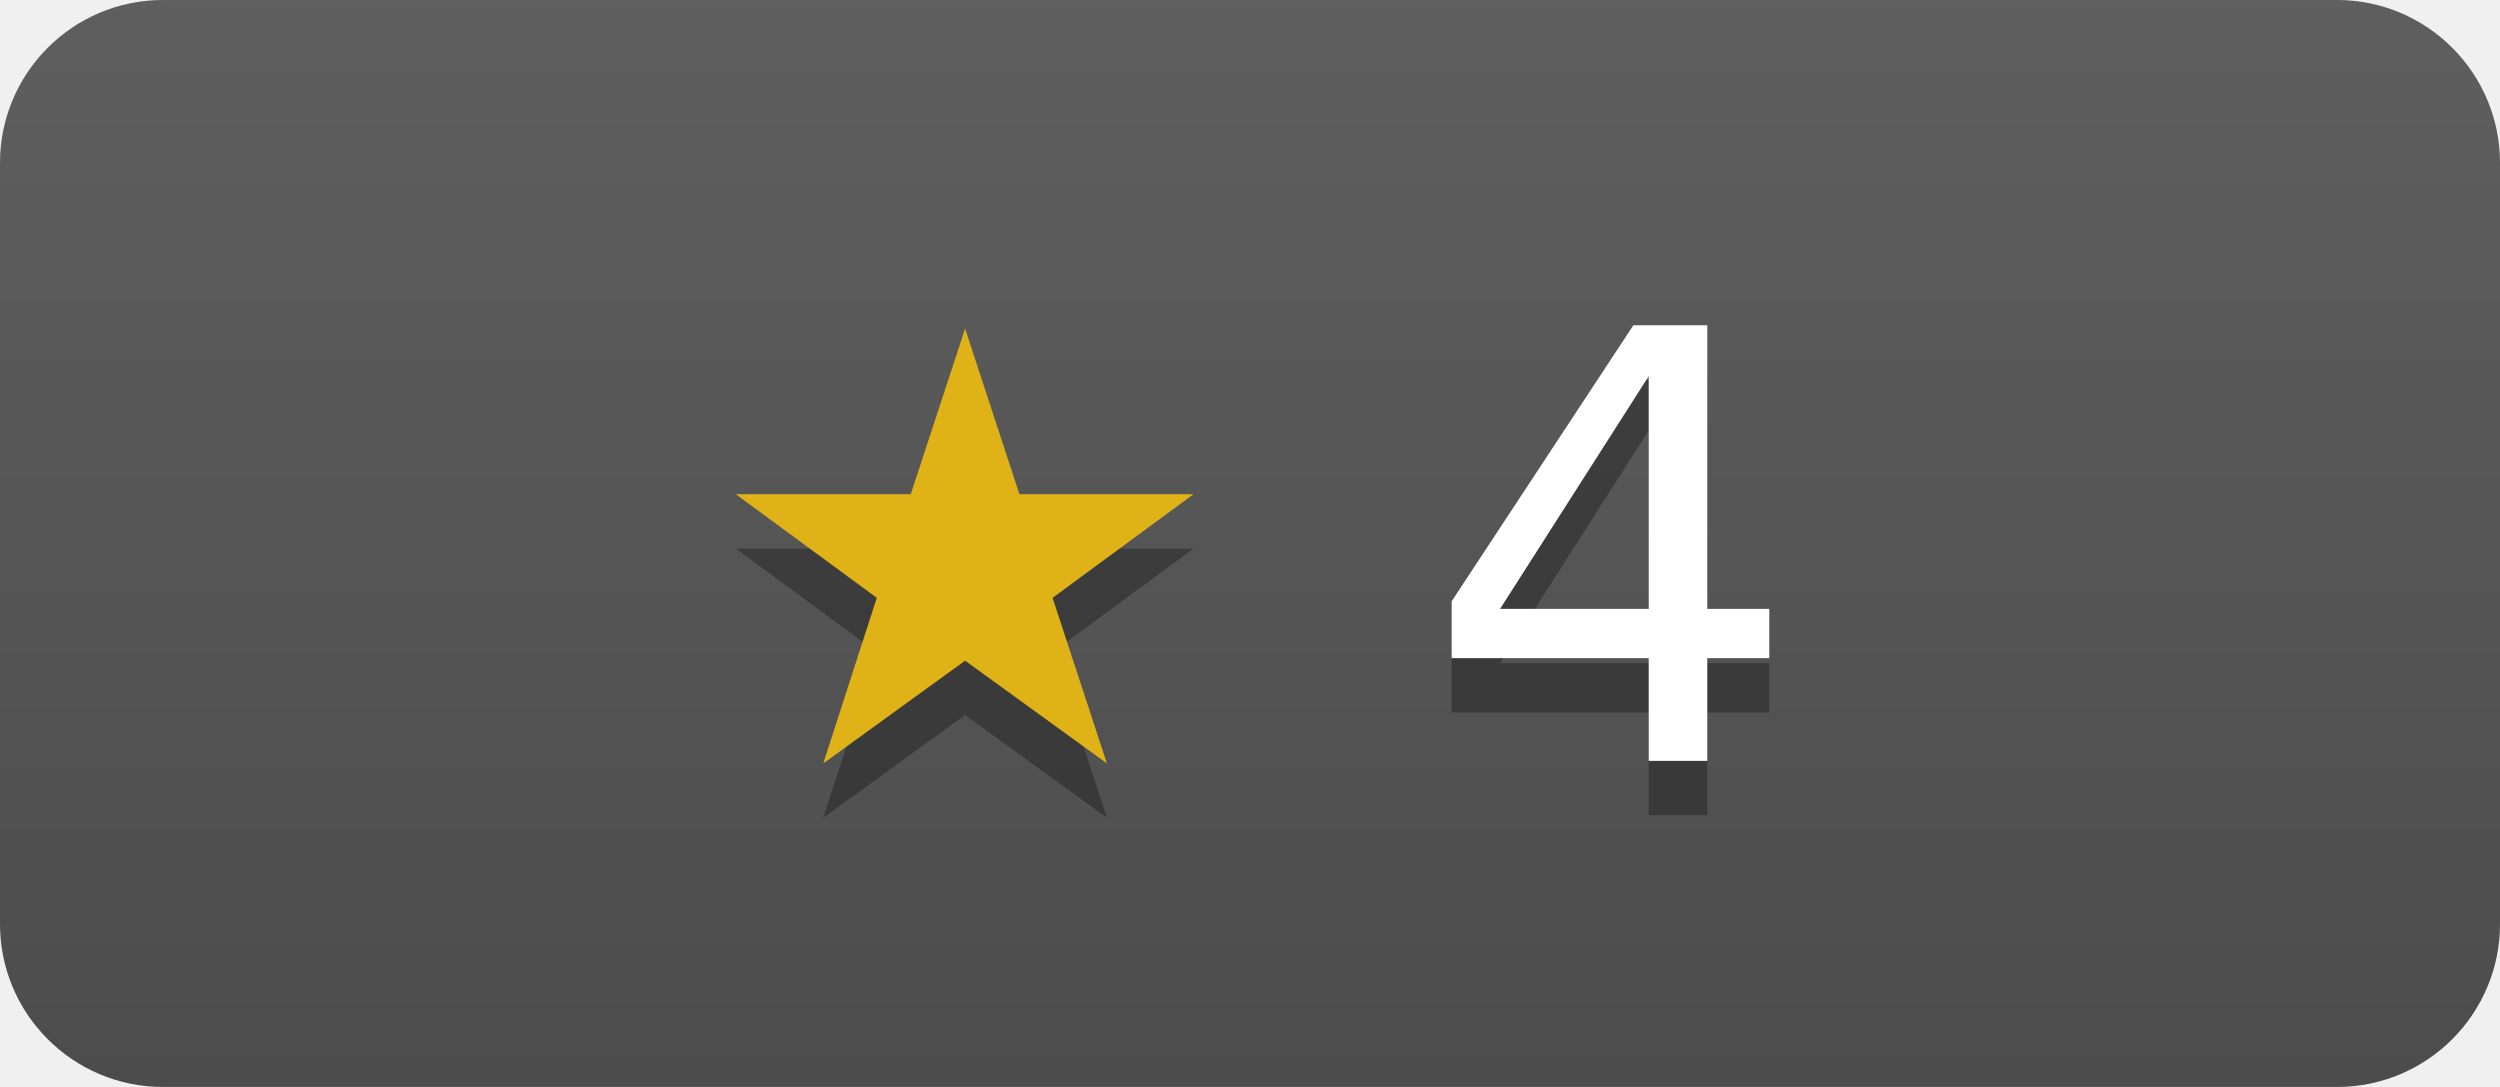
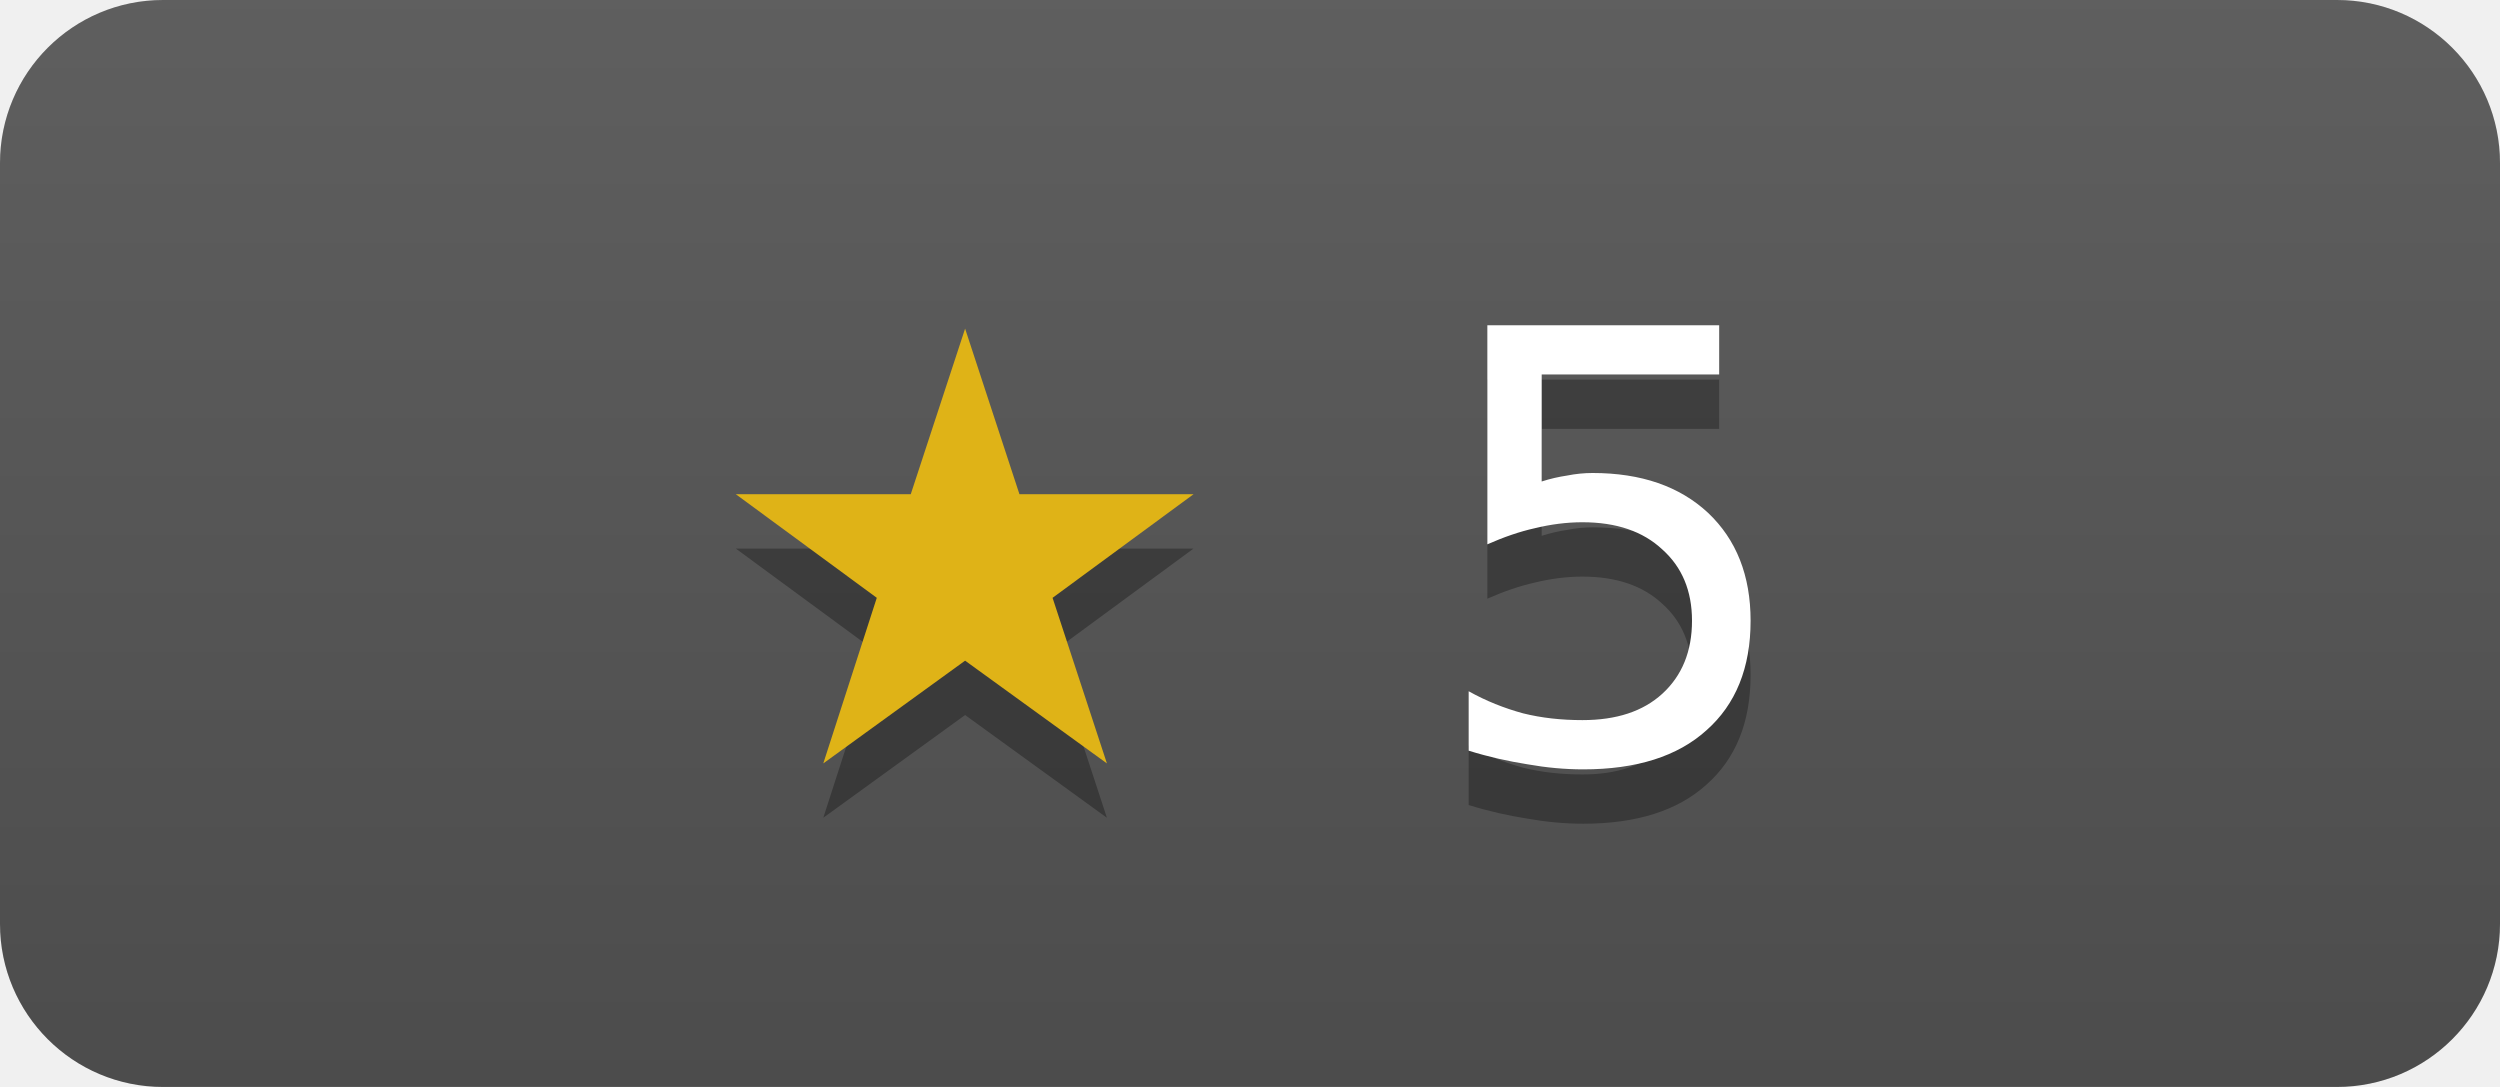
- <svg xmlns="http://www.w3.org/2000/svg" width="46" height="20" role="img" aria-label="tphakala/go-flac has 4 stars on GitHub">
+ <svg xmlns="http://www.w3.org/2000/svg" width="46" height="20" role="img" aria-label="tphakala/go-flac has 5 stars on GitHub">
  <linearGradient id="s" x2="0" y2="100%">
    <stop offset="0" stop-color="#bbb" stop-opacity=".1" />
    <stop offset="1" stop-opacity=".1" />
  </linearGradient>
  <clipPath id="r">
    <rect width="46" height="20" rx="3" fill="#fff" />
  </clipPath>
  <g clip-path="url(#r)">
    <rect width="46" height="20" fill="#555" />
    <rect width="46" height="20" fill="url(#s)" />
  </g>
  <g fill="#fff" text-anchor="middle" font-family="Verdana,Geneva,DejaVu Sans,sans-serif" font-size="11">
-     <text x="23" y="15" fill="#010101" fill-opacity=".3">★ 4</text>
+     <text x="23" y="15" fill="#010101" fill-opacity=".3">★ 5</text>
    <text x="23" y="14">
-       <tspan fill="#dfb317">★</tspan> 4</text>
+       <tspan fill="#dfb317">★</tspan> 5</text>
  </g>
</svg>
